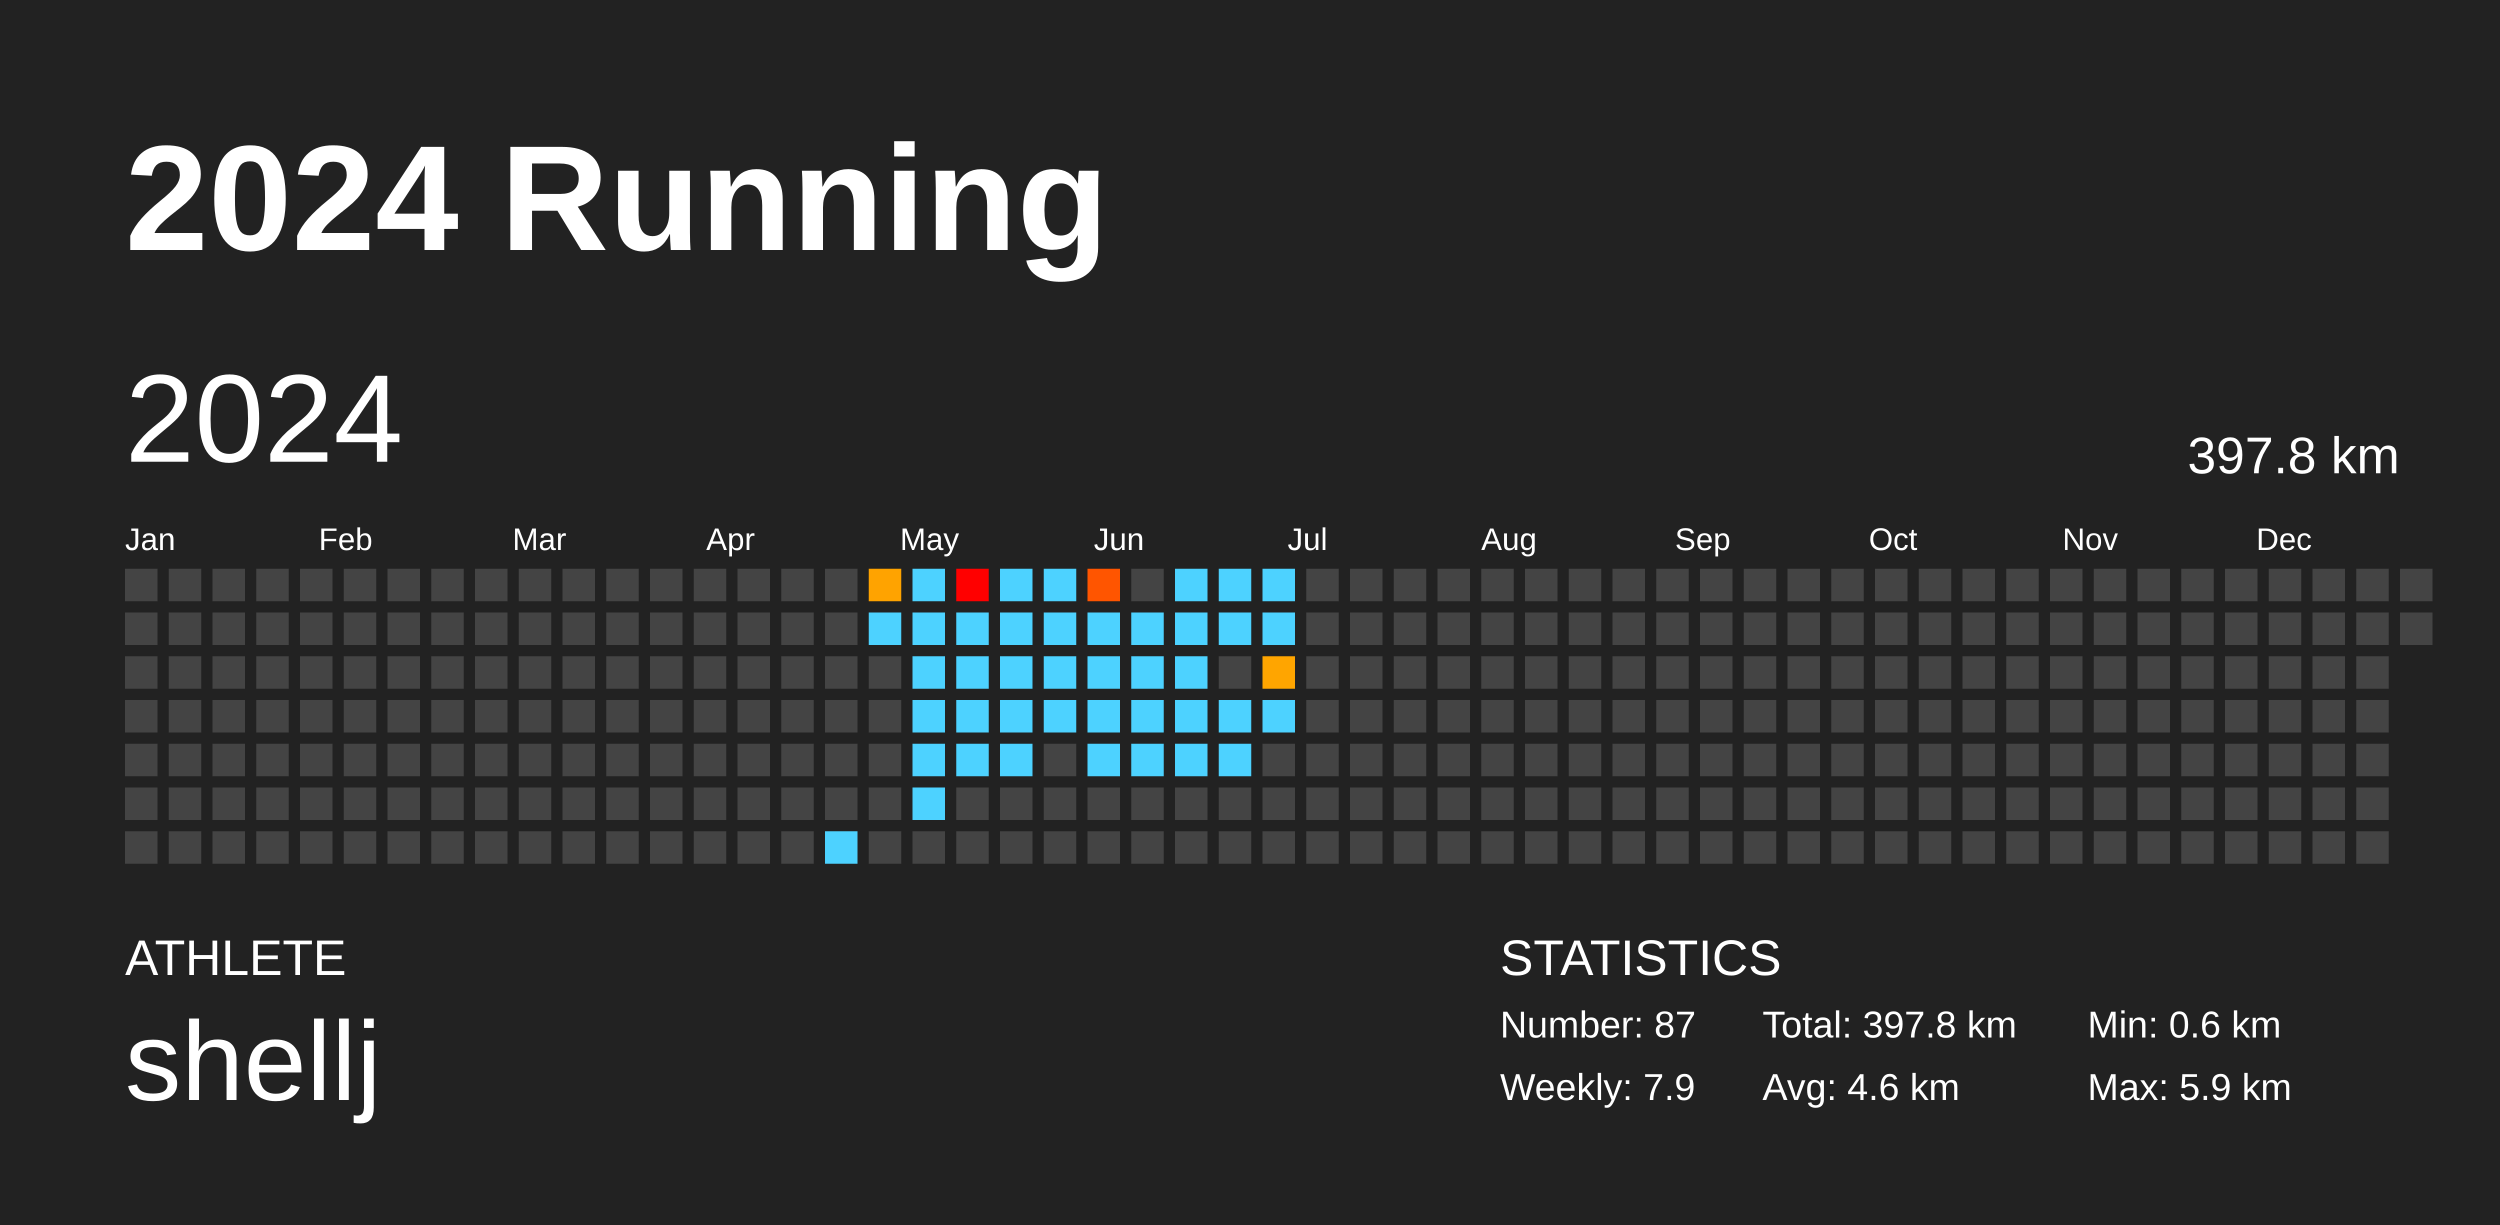
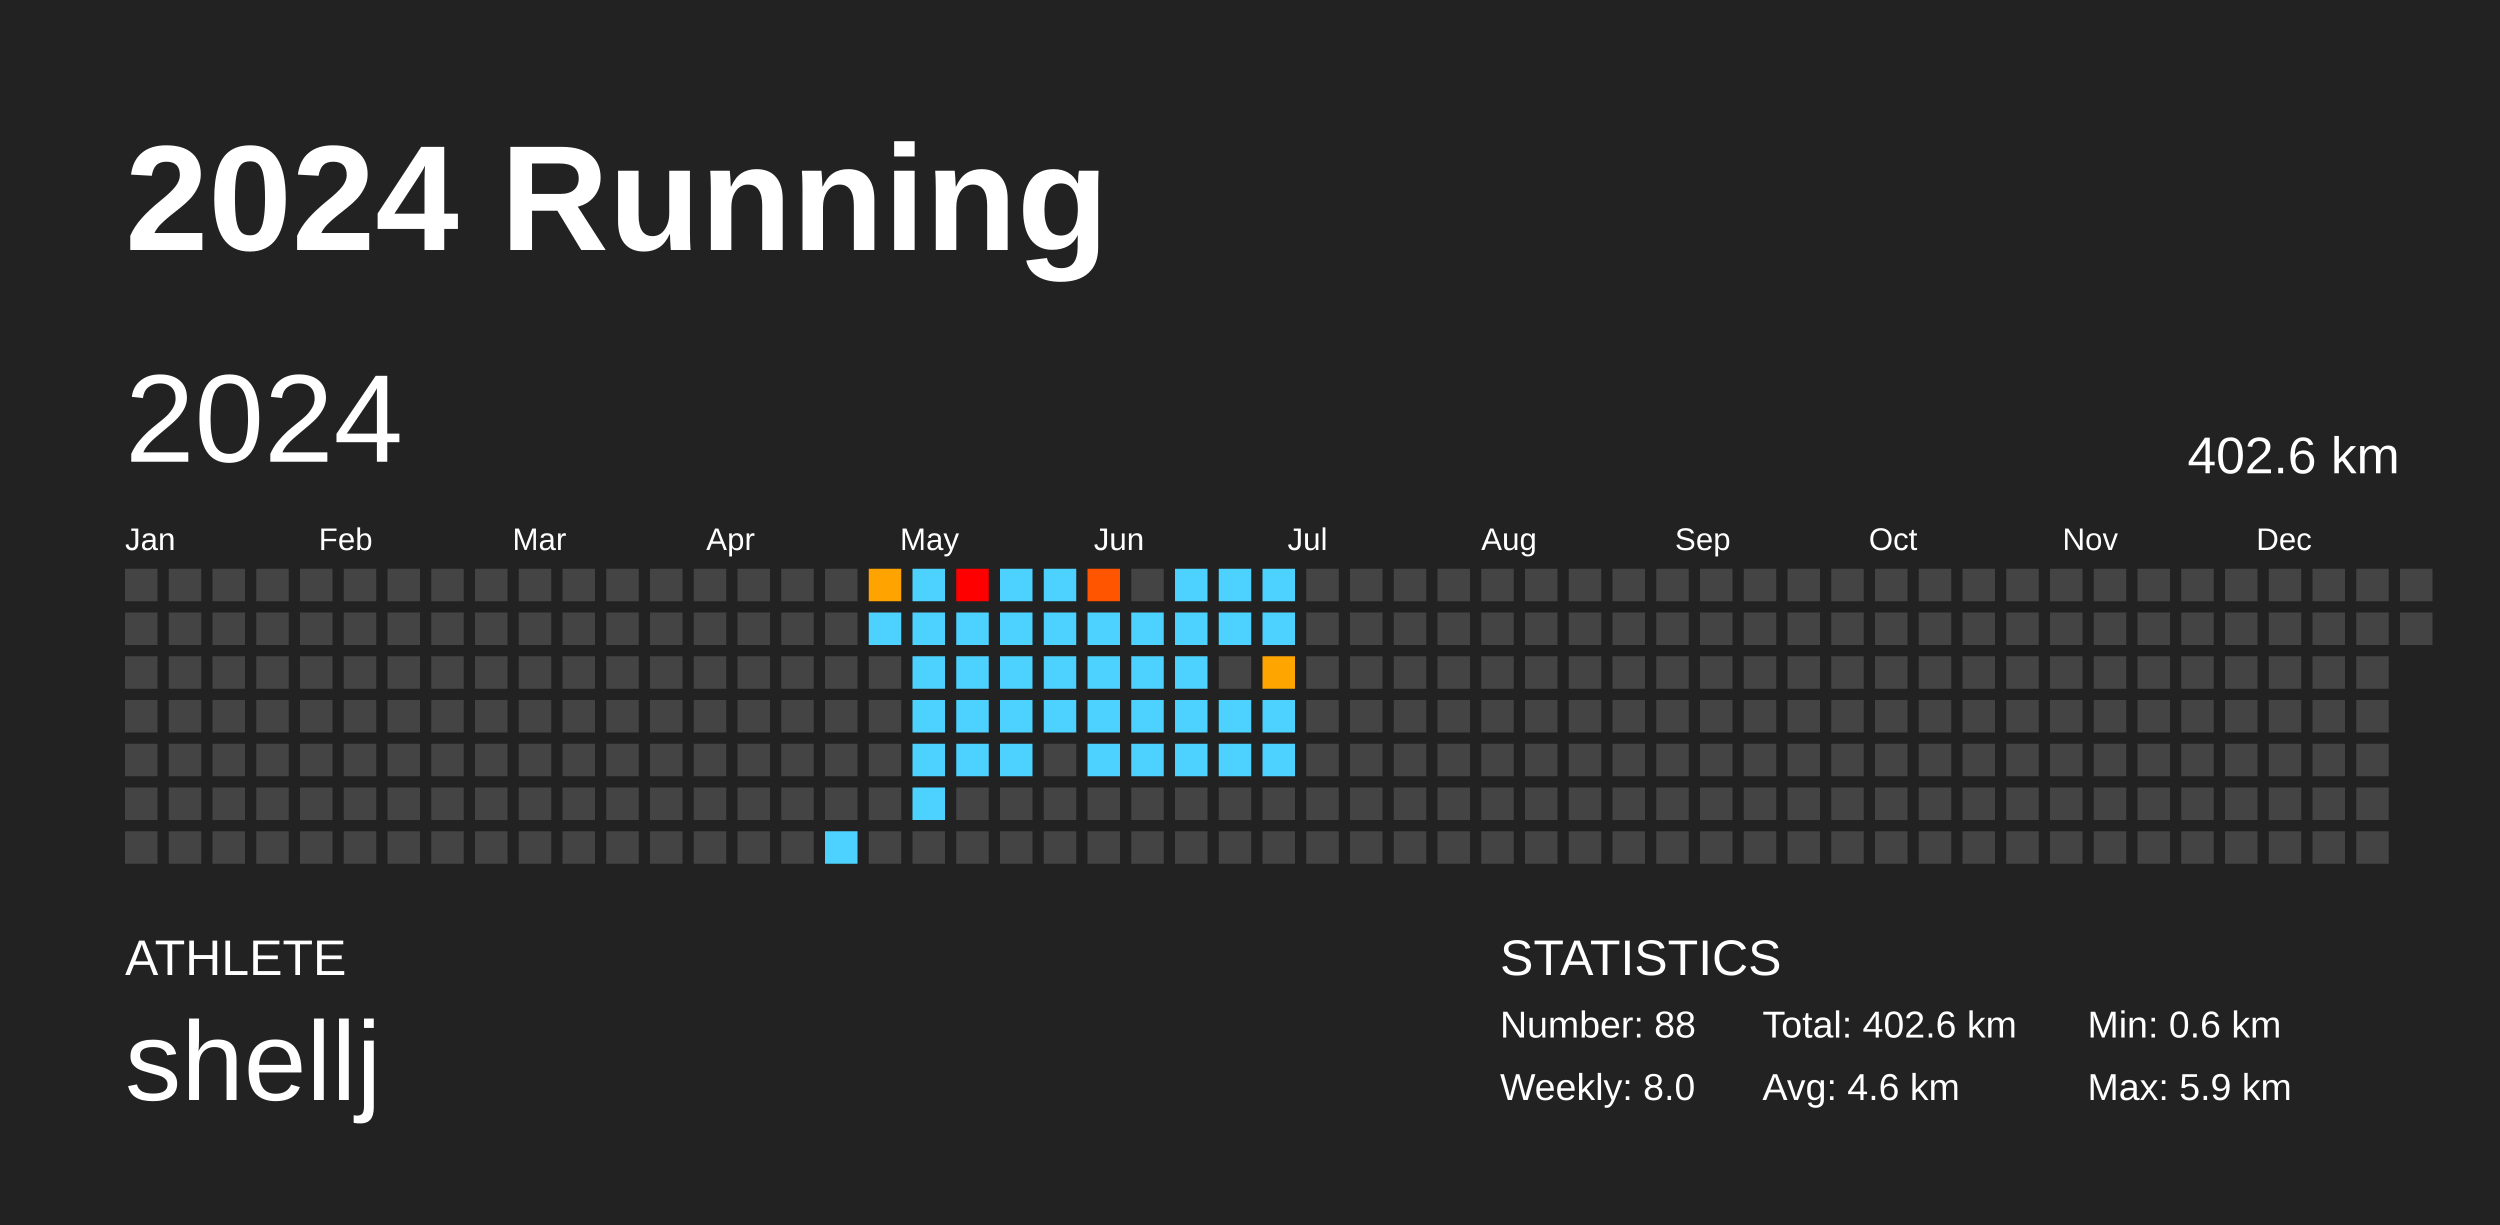
<svg xmlns="http://www.w3.org/2000/svg" baseProfile="full" height="98mm" version="1.1" viewBox="0,0,200,98" width="200mm">
  <defs />
  <rect fill="#222222" height="98" width="200" x="0" y="0" />
  <text fill="#FFFFFF" style="font-size:12px; font-family:Arial; font-weight:bold;" x="10" y="20">2024 Running</text>
  <text fill="#FFFFFF" style="font-size:4px; font-family:Arial" x="10" y="78">ATHLETE</text>
  <text fill="#FFFFFF" style="font-size:9px; font-family:Arial" x="10" y="88">shellj</text>
  <text fill="#FFFFFF" style="font-size:4px; font-family:Arial" x="120" y="78">STATISTICS</text>
-   <text fill="#FFFFFF" style="font-size:3px; font-family:Arial" x="120" y="83">Number: 87</text>
-   <text fill="#FFFFFF" style="font-size:3px; font-family:Arial" x="120" y="88">Weekly: 7.9</text>
-   <text fill="#FFFFFF" style="font-size:3px; font-family:Arial" x="141" y="83">Total: 397.8 km</text>
+   <text fill="#FFFFFF" style="font-size:3px; font-family:Arial" x="120" y="83">Number: 88</text>
+   <text fill="#FFFFFF" style="font-size:3px; font-family:Arial" x="120" y="88">Weekly: 8.0</text>
+   <text fill="#FFFFFF" style="font-size:3px; font-family:Arial" x="141" y="83">Total: 402.6 km</text>
  <text fill="#FFFFFF" style="font-size:3px; font-family:Arial" x="141" y="88">Avg: 4.6 km</text>
  <text fill="#FFFFFF" style="font-size:3px; font-family:Arial" x="167" y="83">Min: 0.6 km</text>
  <text fill="#FFFFFF" style="font-size:3px; font-family:Arial" x="167" y="88">Max: 5.9 km</text>
  <text dominant-baseline="hanging" fill="#FFFFFF" style="font-size:10.0px; font-family:Arial;" x="10" y="30">2024</text>
-   <text dominant-baseline="hanging" fill="#FFFFFF" style="font-size:4.125px; font-family:Arial;" x="175" y="35">397.8 km</text>
+   <text dominant-baseline="hanging" fill="#FFFFFF" style="font-size:4.125px; font-family:Arial;" x="175" y="35">402.6 km</text>
  <text fill="#FFFFFF" style="font-size:2.5px; font-family:Arial" x="10.0" y="44">Jan</text>
  <text fill="#FFFFFF" style="font-size:2.5px; font-family:Arial" x="25.5" y="44">Feb</text>
  <text fill="#FFFFFF" style="font-size:2.5px; font-family:Arial" x="41.0" y="44">Mar</text>
  <text fill="#FFFFFF" style="font-size:2.5px; font-family:Arial" x="56.5" y="44">Apr</text>
  <text fill="#FFFFFF" style="font-size:2.5px; font-family:Arial" x="72.0" y="44">May</text>
  <text fill="#FFFFFF" style="font-size:2.5px; font-family:Arial" x="87.5" y="44">Jun</text>
  <text fill="#FFFFFF" style="font-size:2.5px; font-family:Arial" x="103.0" y="44">Jul</text>
  <text fill="#FFFFFF" style="font-size:2.5px; font-family:Arial" x="118.5" y="44">Aug</text>
  <text fill="#FFFFFF" style="font-size:2.5px; font-family:Arial" x="134.0" y="44">Sep</text>
  <text fill="#FFFFFF" style="font-size:2.5px; font-family:Arial" x="149.5" y="44">Oct</text>
  <text fill="#FFFFFF" style="font-size:2.5px; font-family:Arial" x="165.0" y="44">Nov</text>
  <text fill="#FFFFFF" style="font-size:2.5px; font-family:Arial" x="180.5" y="44">Dec</text>
  <rect fill="#444444" height="2.6" width="2.6" x="10.0" y="45.5" />
  <rect fill="#444444" height="2.6" width="2.6" x="10.0" y="49.0" />
  <rect fill="#444444" height="2.6" width="2.6" x="10.0" y="52.5" />
  <rect fill="#444444" height="2.6" width="2.6" x="10.0" y="56.0" />
  <rect fill="#444444" height="2.6" width="2.6" x="10.0" y="59.5" />
  <rect fill="#444444" height="2.6" width="2.6" x="10.0" y="63.0" />
  <rect fill="#444444" height="2.6" width="2.6" x="10.0" y="66.5" />
  <rect fill="#444444" height="2.6" width="2.6" x="13.5" y="45.5" />
  <rect fill="#444444" height="2.6" width="2.6" x="13.5" y="49.0" />
  <rect fill="#444444" height="2.6" width="2.6" x="13.5" y="52.5" />
  <rect fill="#444444" height="2.6" width="2.6" x="13.5" y="56.0" />
  <rect fill="#444444" height="2.6" width="2.6" x="13.5" y="59.5" />
  <rect fill="#444444" height="2.6" width="2.6" x="13.5" y="63.0" />
  <rect fill="#444444" height="2.6" width="2.6" x="13.5" y="66.5" />
  <rect fill="#444444" height="2.6" width="2.6" x="17.0" y="45.5" />
  <rect fill="#444444" height="2.6" width="2.6" x="17.0" y="49.0" />
  <rect fill="#444444" height="2.6" width="2.6" x="17.0" y="52.5" />
  <rect fill="#444444" height="2.6" width="2.6" x="17.0" y="56.0" />
  <rect fill="#444444" height="2.6" width="2.6" x="17.0" y="59.5" />
  <rect fill="#444444" height="2.6" width="2.6" x="17.0" y="63.0" />
  <rect fill="#444444" height="2.6" width="2.6" x="17.0" y="66.5" />
  <rect fill="#444444" height="2.6" width="2.6" x="20.5" y="45.5" />
  <rect fill="#444444" height="2.6" width="2.6" x="20.5" y="49.0" />
  <rect fill="#444444" height="2.6" width="2.6" x="20.5" y="52.5" />
  <rect fill="#444444" height="2.6" width="2.6" x="20.5" y="56.0" />
  <rect fill="#444444" height="2.6" width="2.6" x="20.5" y="59.5" />
  <rect fill="#444444" height="2.6" width="2.6" x="20.5" y="63.0" />
  <rect fill="#444444" height="2.6" width="2.6" x="20.5" y="66.5" />
  <rect fill="#444444" height="2.6" width="2.6" x="24.0" y="45.5" />
  <rect fill="#444444" height="2.6" width="2.6" x="24.0" y="49.0" />
  <rect fill="#444444" height="2.6" width="2.6" x="24.0" y="52.5" />
  <rect fill="#444444" height="2.6" width="2.6" x="24.0" y="56.0" />
  <rect fill="#444444" height="2.6" width="2.6" x="24.0" y="59.5" />
  <rect fill="#444444" height="2.6" width="2.6" x="24.0" y="63.0" />
  <rect fill="#444444" height="2.6" width="2.6" x="24.0" y="66.5" />
  <rect fill="#444444" height="2.6" width="2.6" x="27.5" y="45.5" />
  <rect fill="#444444" height="2.6" width="2.6" x="27.5" y="49.0" />
  <rect fill="#444444" height="2.6" width="2.6" x="27.5" y="52.5" />
  <rect fill="#444444" height="2.6" width="2.6" x="27.5" y="56.0" />
  <rect fill="#444444" height="2.6" width="2.6" x="27.5" y="59.5" />
  <rect fill="#444444" height="2.6" width="2.6" x="27.5" y="63.0" />
  <rect fill="#444444" height="2.6" width="2.6" x="27.5" y="66.5" />
  <rect fill="#444444" height="2.6" width="2.6" x="31.0" y="45.5" />
  <rect fill="#444444" height="2.6" width="2.6" x="31.0" y="49.0" />
  <rect fill="#444444" height="2.6" width="2.6" x="31.0" y="52.5" />
  <rect fill="#444444" height="2.6" width="2.6" x="31.0" y="56.0" />
  <rect fill="#444444" height="2.6" width="2.6" x="31.0" y="59.5" />
  <rect fill="#444444" height="2.6" width="2.6" x="31.0" y="63.0" />
  <rect fill="#444444" height="2.6" width="2.6" x="31.0" y="66.5" />
  <rect fill="#444444" height="2.6" width="2.6" x="34.5" y="45.5" />
  <rect fill="#444444" height="2.6" width="2.6" x="34.5" y="49.0" />
  <rect fill="#444444" height="2.6" width="2.6" x="34.5" y="52.5" />
  <rect fill="#444444" height="2.6" width="2.6" x="34.5" y="56.0" />
  <rect fill="#444444" height="2.6" width="2.6" x="34.5" y="59.5" />
  <rect fill="#444444" height="2.6" width="2.6" x="34.5" y="63.0" />
  <rect fill="#444444" height="2.6" width="2.6" x="34.5" y="66.5" />
  <rect fill="#444444" height="2.6" width="2.6" x="38.0" y="45.5" />
  <rect fill="#444444" height="2.6" width="2.6" x="38.0" y="49.0" />
  <rect fill="#444444" height="2.6" width="2.6" x="38.0" y="52.5" />
  <rect fill="#444444" height="2.6" width="2.6" x="38.0" y="56.0" />
  <rect fill="#444444" height="2.6" width="2.6" x="38.0" y="59.5" />
  <rect fill="#444444" height="2.6" width="2.6" x="38.0" y="63.0" />
  <rect fill="#444444" height="2.6" width="2.6" x="38.0" y="66.5" />
  <rect fill="#444444" height="2.6" width="2.6" x="41.5" y="45.5" />
  <rect fill="#444444" height="2.6" width="2.6" x="41.5" y="49.0" />
  <rect fill="#444444" height="2.6" width="2.6" x="41.5" y="52.5" />
  <rect fill="#444444" height="2.6" width="2.6" x="41.5" y="56.0" />
  <rect fill="#444444" height="2.6" width="2.6" x="41.5" y="59.5" />
  <rect fill="#444444" height="2.6" width="2.6" x="41.5" y="63.0" />
  <rect fill="#444444" height="2.6" width="2.6" x="41.5" y="66.5" />
  <rect fill="#444444" height="2.6" width="2.6" x="45.0" y="45.5" />
  <rect fill="#444444" height="2.6" width="2.6" x="45.0" y="49.0" />
  <rect fill="#444444" height="2.6" width="2.6" x="45.0" y="52.5" />
  <rect fill="#444444" height="2.6" width="2.6" x="45.0" y="56.0" />
  <rect fill="#444444" height="2.6" width="2.6" x="45.0" y="59.5" />
  <rect fill="#444444" height="2.6" width="2.6" x="45.0" y="63.0" />
  <rect fill="#444444" height="2.6" width="2.6" x="45.0" y="66.5" />
  <rect fill="#444444" height="2.6" width="2.6" x="48.5" y="45.5" />
  <rect fill="#444444" height="2.6" width="2.6" x="48.5" y="49.0" />
  <rect fill="#444444" height="2.6" width="2.6" x="48.5" y="52.5" />
  <rect fill="#444444" height="2.6" width="2.6" x="48.5" y="56.0" />
  <rect fill="#444444" height="2.6" width="2.6" x="48.5" y="59.5" />
  <rect fill="#444444" height="2.6" width="2.6" x="48.5" y="63.0" />
  <rect fill="#444444" height="2.6" width="2.6" x="48.5" y="66.5" />
  <rect fill="#444444" height="2.6" width="2.6" x="52.0" y="45.5" />
  <rect fill="#444444" height="2.6" width="2.6" x="52.0" y="49.0" />
  <rect fill="#444444" height="2.6" width="2.6" x="52.0" y="52.5" />
  <rect fill="#444444" height="2.6" width="2.6" x="52.0" y="56.0" />
  <rect fill="#444444" height="2.6" width="2.6" x="52.0" y="59.5" />
  <rect fill="#444444" height="2.6" width="2.6" x="52.0" y="63.0" />
  <rect fill="#444444" height="2.6" width="2.6" x="52.0" y="66.5" />
  <rect fill="#444444" height="2.6" width="2.6" x="55.5" y="45.5" />
  <rect fill="#444444" height="2.6" width="2.6" x="55.5" y="49.0" />
  <rect fill="#444444" height="2.6" width="2.6" x="55.5" y="52.5" />
  <rect fill="#444444" height="2.6" width="2.6" x="55.5" y="56.0" />
  <rect fill="#444444" height="2.6" width="2.6" x="55.5" y="59.5" />
  <rect fill="#444444" height="2.6" width="2.6" x="55.5" y="63.0" />
  <rect fill="#444444" height="2.6" width="2.6" x="55.5" y="66.5" />
  <rect fill="#444444" height="2.6" width="2.6" x="59.0" y="45.5" />
  <rect fill="#444444" height="2.6" width="2.6" x="59.0" y="49.0" />
  <rect fill="#444444" height="2.6" width="2.6" x="59.0" y="52.5" />
  <rect fill="#444444" height="2.6" width="2.6" x="59.0" y="56.0" />
  <rect fill="#444444" height="2.6" width="2.6" x="59.0" y="59.5" />
  <rect fill="#444444" height="2.6" width="2.6" x="59.0" y="63.0" />
  <rect fill="#444444" height="2.6" width="2.6" x="59.0" y="66.5" />
  <rect fill="#444444" height="2.6" width="2.6" x="62.5" y="45.5" />
  <rect fill="#444444" height="2.6" width="2.6" x="62.5" y="49.0" />
  <rect fill="#444444" height="2.6" width="2.6" x="62.5" y="52.5" />
  <rect fill="#444444" height="2.6" width="2.6" x="62.5" y="56.0" />
  <rect fill="#444444" height="2.6" width="2.6" x="62.5" y="59.5" />
  <rect fill="#444444" height="2.6" width="2.6" x="62.5" y="63.0" />
  <rect fill="#444444" height="2.6" width="2.6" x="62.5" y="66.5" />
  <rect fill="#444444" height="2.6" width="2.6" x="66.0" y="45.5" />
  <rect fill="#444444" height="2.6" width="2.6" x="66.0" y="49.0" />
  <rect fill="#444444" height="2.6" width="2.6" x="66.0" y="52.5" />
  <rect fill="#444444" height="2.6" width="2.6" x="66.0" y="56.0" />
  <rect fill="#444444" height="2.6" width="2.6" x="66.0" y="59.5" />
  <rect fill="#444444" height="2.6" width="2.6" x="66.0" y="63.0" />
  <rect fill="#4dd2ff" height="2.6" width="2.6" x="66.0" y="66.5" />
  <rect fill="#ffa300" height="2.6" width="2.6" x="69.5" y="45.5" />
  <rect fill="#4dd2ff" height="2.6" width="2.6" x="69.5" y="49.0" />
  <rect fill="#444444" height="2.6" width="2.6" x="69.5" y="52.5" />
  <rect fill="#444444" height="2.6" width="2.6" x="69.5" y="56.0" />
  <rect fill="#444444" height="2.6" width="2.6" x="69.5" y="59.5" />
  <rect fill="#444444" height="2.6" width="2.6" x="69.5" y="63.0" />
  <rect fill="#444444" height="2.6" width="2.6" x="69.5" y="66.5" />
  <rect fill="#4dd2ff" height="2.6" width="2.6" x="73.0" y="45.5" />
  <rect fill="#4dd2ff" height="2.6" width="2.6" x="73.0" y="49.0" />
  <rect fill="#4dd2ff" height="2.6" width="2.6" x="73.0" y="52.5" />
  <rect fill="#4dd2ff" height="2.6" width="2.6" x="73.0" y="56.0" />
  <rect fill="#4dd2ff" height="2.6" width="2.6" x="73.0" y="59.5" />
  <rect fill="#4dd2ff" height="2.6" width="2.6" x="73.0" y="63.0" />
  <rect fill="#444444" height="2.6" width="2.6" x="73.0" y="66.5" />
  <rect fill="red" height="2.6" width="2.6" x="76.5" y="45.5" />
  <rect fill="#4dd2ff" height="2.6" width="2.6" x="76.5" y="49.0" />
  <rect fill="#4dd2ff" height="2.6" width="2.6" x="76.5" y="52.5" />
  <rect fill="#4dd2ff" height="2.6" width="2.6" x="76.5" y="56.0" />
  <rect fill="#4dd2ff" height="2.6" width="2.6" x="76.5" y="59.5" />
  <rect fill="#444444" height="2.6" width="2.6" x="76.5" y="63.0" />
  <rect fill="#444444" height="2.6" width="2.6" x="76.5" y="66.5" />
  <rect fill="#4dd2ff" height="2.6" width="2.6" x="80.0" y="45.5" />
  <rect fill="#4dd2ff" height="2.6" width="2.6" x="80.0" y="49.0" />
  <rect fill="#4dd2ff" height="2.6" width="2.6" x="80.0" y="52.5" />
  <rect fill="#4dd2ff" height="2.6" width="2.6" x="80.0" y="56.0" />
  <rect fill="#4dd2ff" height="2.6" width="2.6" x="80.0" y="59.5" />
  <rect fill="#444444" height="2.6" width="2.6" x="80.0" y="63.0" />
  <rect fill="#444444" height="2.6" width="2.6" x="80.0" y="66.5" />
  <rect fill="#4dd2ff" height="2.6" width="2.6" x="83.5" y="45.5" />
  <rect fill="#4dd2ff" height="2.6" width="2.6" x="83.5" y="49.0" />
  <rect fill="#4dd2ff" height="2.6" width="2.6" x="83.5" y="52.5" />
  <rect fill="#4dd2ff" height="2.6" width="2.6" x="83.5" y="56.0" />
  <rect fill="#444444" height="2.6" width="2.6" x="83.5" y="59.5" />
  <rect fill="#444444" height="2.6" width="2.6" x="83.5" y="63.0" />
  <rect fill="#444444" height="2.6" width="2.6" x="83.5" y="66.5" />
  <rect fill="#ff5500" height="2.6" width="2.6" x="87.0" y="45.5" />
  <rect fill="#4dd2ff" height="2.6" width="2.6" x="87.0" y="49.0" />
  <rect fill="#4dd2ff" height="2.6" width="2.6" x="87.0" y="52.5" />
  <rect fill="#4dd2ff" height="2.6" width="2.6" x="87.0" y="56.0" />
  <rect fill="#4dd2ff" height="2.6" width="2.6" x="87.0" y="59.5" />
  <rect fill="#444444" height="2.6" width="2.6" x="87.0" y="63.0" />
  <rect fill="#444444" height="2.6" width="2.6" x="87.0" y="66.5" />
  <rect fill="#444444" height="2.6" width="2.6" x="90.5" y="45.5" />
  <rect fill="#4dd2ff" height="2.6" width="2.6" x="90.5" y="49.0" />
  <rect fill="#4dd2ff" height="2.6" width="2.6" x="90.5" y="52.5" />
  <rect fill="#4dd2ff" height="2.6" width="2.6" x="90.5" y="56.0" />
  <rect fill="#4dd2ff" height="2.6" width="2.6" x="90.5" y="59.5" />
  <rect fill="#444444" height="2.6" width="2.6" x="90.5" y="63.0" />
  <rect fill="#444444" height="2.6" width="2.6" x="90.5" y="66.5" />
  <rect fill="#4dd2ff" height="2.6" width="2.6" x="94.0" y="45.5" />
  <rect fill="#4dd2ff" height="2.6" width="2.6" x="94.0" y="49.0" />
  <rect fill="#4dd2ff" height="2.6" width="2.6" x="94.0" y="52.5" />
  <rect fill="#4dd2ff" height="2.6" width="2.6" x="94.0" y="56.0" />
  <rect fill="#4dd2ff" height="2.6" width="2.6" x="94.0" y="59.5" />
  <rect fill="#444444" height="2.6" width="2.6" x="94.0" y="63.0" />
  <rect fill="#444444" height="2.6" width="2.6" x="94.0" y="66.5" />
  <rect fill="#4dd2ff" height="2.6" width="2.6" x="97.5" y="45.5" />
  <rect fill="#4dd2ff" height="2.6" width="2.6" x="97.5" y="49.0" />
  <rect fill="#444444" height="2.6" width="2.6" x="97.5" y="52.5" />
  <rect fill="#4dd2ff" height="2.6" width="2.6" x="97.5" y="56.0" />
  <rect fill="#4dd2ff" height="2.6" width="2.6" x="97.5" y="59.5" />
  <rect fill="#444444" height="2.6" width="2.6" x="97.5" y="63.0" />
  <rect fill="#444444" height="2.6" width="2.6" x="97.5" y="66.5" />
  <rect fill="#4dd2ff" height="2.6" width="2.6" x="101.0" y="45.5" />
  <rect fill="#4dd2ff" height="2.6" width="2.6" x="101.0" y="49.0" />
  <rect fill="#ffa500" height="2.6" width="2.6" x="101.0" y="52.5" />
  <rect fill="#4dd2ff" height="2.6" width="2.6" x="101.0" y="56.0" />
-   <rect fill="#444444" height="2.6" width="2.6" x="101.0" y="59.5" />
+   <rect fill="#4dd2ff" height="2.6" width="2.6" x="101.0" y="59.5" />
  <rect fill="#444444" height="2.6" width="2.6" x="101.0" y="63.0" />
  <rect fill="#444444" height="2.6" width="2.6" x="101.0" y="66.5" />
  <rect fill="#444444" height="2.6" width="2.6" x="104.5" y="45.5" />
  <rect fill="#444444" height="2.6" width="2.6" x="104.5" y="49.0" />
  <rect fill="#444444" height="2.6" width="2.6" x="104.5" y="52.5" />
  <rect fill="#444444" height="2.6" width="2.6" x="104.5" y="56.0" />
  <rect fill="#444444" height="2.6" width="2.6" x="104.5" y="59.5" />
  <rect fill="#444444" height="2.6" width="2.6" x="104.5" y="63.0" />
  <rect fill="#444444" height="2.6" width="2.6" x="104.5" y="66.5" />
  <rect fill="#444444" height="2.6" width="2.6" x="108.0" y="45.5" />
  <rect fill="#444444" height="2.6" width="2.6" x="108.0" y="49.0" />
  <rect fill="#444444" height="2.6" width="2.6" x="108.0" y="52.5" />
  <rect fill="#444444" height="2.6" width="2.6" x="108.0" y="56.0" />
  <rect fill="#444444" height="2.6" width="2.6" x="108.0" y="59.5" />
  <rect fill="#444444" height="2.6" width="2.6" x="108.0" y="63.0" />
  <rect fill="#444444" height="2.6" width="2.6" x="108.0" y="66.5" />
  <rect fill="#444444" height="2.6" width="2.6" x="111.5" y="45.5" />
  <rect fill="#444444" height="2.6" width="2.6" x="111.5" y="49.0" />
  <rect fill="#444444" height="2.6" width="2.6" x="111.5" y="52.5" />
  <rect fill="#444444" height="2.6" width="2.6" x="111.5" y="56.0" />
  <rect fill="#444444" height="2.6" width="2.6" x="111.5" y="59.5" />
  <rect fill="#444444" height="2.6" width="2.6" x="111.5" y="63.0" />
  <rect fill="#444444" height="2.6" width="2.6" x="111.5" y="66.5" />
  <rect fill="#444444" height="2.6" width="2.6" x="115.0" y="45.5" />
  <rect fill="#444444" height="2.6" width="2.6" x="115.0" y="49.0" />
  <rect fill="#444444" height="2.6" width="2.6" x="115.0" y="52.5" />
  <rect fill="#444444" height="2.6" width="2.6" x="115.0" y="56.0" />
  <rect fill="#444444" height="2.6" width="2.6" x="115.0" y="59.5" />
  <rect fill="#444444" height="2.6" width="2.6" x="115.0" y="63.0" />
  <rect fill="#444444" height="2.6" width="2.6" x="115.0" y="66.5" />
  <rect fill="#444444" height="2.6" width="2.6" x="118.5" y="45.5" />
  <rect fill="#444444" height="2.6" width="2.6" x="118.5" y="49.0" />
  <rect fill="#444444" height="2.6" width="2.6" x="118.5" y="52.5" />
  <rect fill="#444444" height="2.6" width="2.6" x="118.5" y="56.0" />
  <rect fill="#444444" height="2.6" width="2.6" x="118.5" y="59.5" />
  <rect fill="#444444" height="2.6" width="2.6" x="118.5" y="63.0" />
  <rect fill="#444444" height="2.6" width="2.6" x="118.5" y="66.5" />
  <rect fill="#444444" height="2.6" width="2.6" x="122.0" y="45.5" />
  <rect fill="#444444" height="2.6" width="2.6" x="122.0" y="49.0" />
  <rect fill="#444444" height="2.6" width="2.6" x="122.0" y="52.5" />
  <rect fill="#444444" height="2.6" width="2.6" x="122.0" y="56.0" />
  <rect fill="#444444" height="2.6" width="2.6" x="122.0" y="59.5" />
  <rect fill="#444444" height="2.6" width="2.6" x="122.0" y="63.0" />
  <rect fill="#444444" height="2.6" width="2.6" x="122.0" y="66.5" />
  <rect fill="#444444" height="2.6" width="2.6" x="125.5" y="45.5" />
  <rect fill="#444444" height="2.6" width="2.6" x="125.5" y="49.0" />
  <rect fill="#444444" height="2.6" width="2.6" x="125.5" y="52.5" />
  <rect fill="#444444" height="2.6" width="2.6" x="125.5" y="56.0" />
  <rect fill="#444444" height="2.6" width="2.6" x="125.5" y="59.5" />
  <rect fill="#444444" height="2.6" width="2.6" x="125.5" y="63.0" />
  <rect fill="#444444" height="2.6" width="2.6" x="125.5" y="66.5" />
  <rect fill="#444444" height="2.6" width="2.6" x="129.0" y="45.5" />
  <rect fill="#444444" height="2.6" width="2.6" x="129.0" y="49.0" />
  <rect fill="#444444" height="2.6" width="2.6" x="129.0" y="52.5" />
  <rect fill="#444444" height="2.6" width="2.6" x="129.0" y="56.0" />
  <rect fill="#444444" height="2.6" width="2.6" x="129.0" y="59.5" />
  <rect fill="#444444" height="2.6" width="2.6" x="129.0" y="63.0" />
  <rect fill="#444444" height="2.6" width="2.6" x="129.0" y="66.5" />
  <rect fill="#444444" height="2.6" width="2.6" x="132.5" y="45.5" />
  <rect fill="#444444" height="2.6" width="2.6" x="132.5" y="49.0" />
  <rect fill="#444444" height="2.6" width="2.6" x="132.5" y="52.5" />
  <rect fill="#444444" height="2.6" width="2.6" x="132.5" y="56.0" />
  <rect fill="#444444" height="2.6" width="2.6" x="132.5" y="59.5" />
  <rect fill="#444444" height="2.6" width="2.6" x="132.5" y="63.0" />
  <rect fill="#444444" height="2.6" width="2.6" x="132.5" y="66.5" />
  <rect fill="#444444" height="2.6" width="2.6" x="136.0" y="45.5" />
  <rect fill="#444444" height="2.6" width="2.6" x="136.0" y="49.0" />
  <rect fill="#444444" height="2.6" width="2.6" x="136.0" y="52.5" />
  <rect fill="#444444" height="2.6" width="2.6" x="136.0" y="56.0" />
  <rect fill="#444444" height="2.6" width="2.6" x="136.0" y="59.5" />
  <rect fill="#444444" height="2.6" width="2.6" x="136.0" y="63.0" />
  <rect fill="#444444" height="2.6" width="2.6" x="136.0" y="66.5" />
  <rect fill="#444444" height="2.6" width="2.6" x="139.5" y="45.5" />
  <rect fill="#444444" height="2.6" width="2.6" x="139.5" y="49.0" />
  <rect fill="#444444" height="2.6" width="2.6" x="139.5" y="52.5" />
  <rect fill="#444444" height="2.6" width="2.6" x="139.5" y="56.0" />
  <rect fill="#444444" height="2.6" width="2.6" x="139.5" y="59.5" />
  <rect fill="#444444" height="2.6" width="2.6" x="139.5" y="63.0" />
  <rect fill="#444444" height="2.6" width="2.6" x="139.5" y="66.5" />
  <rect fill="#444444" height="2.6" width="2.6" x="143.0" y="45.5" />
  <rect fill="#444444" height="2.6" width="2.6" x="143.0" y="49.0" />
  <rect fill="#444444" height="2.6" width="2.6" x="143.0" y="52.5" />
  <rect fill="#444444" height="2.6" width="2.6" x="143.0" y="56.0" />
  <rect fill="#444444" height="2.6" width="2.6" x="143.0" y="59.5" />
  <rect fill="#444444" height="2.6" width="2.6" x="143.0" y="63.0" />
  <rect fill="#444444" height="2.6" width="2.6" x="143.0" y="66.5" />
  <rect fill="#444444" height="2.6" width="2.6" x="146.5" y="45.5" />
  <rect fill="#444444" height="2.6" width="2.6" x="146.5" y="49.0" />
  <rect fill="#444444" height="2.6" width="2.6" x="146.5" y="52.5" />
  <rect fill="#444444" height="2.6" width="2.6" x="146.5" y="56.0" />
  <rect fill="#444444" height="2.6" width="2.6" x="146.5" y="59.5" />
  <rect fill="#444444" height="2.6" width="2.6" x="146.5" y="63.0" />
  <rect fill="#444444" height="2.6" width="2.6" x="146.5" y="66.5" />
  <rect fill="#444444" height="2.6" width="2.6" x="150.0" y="45.5" />
  <rect fill="#444444" height="2.6" width="2.6" x="150.0" y="49.0" />
  <rect fill="#444444" height="2.6" width="2.6" x="150.0" y="52.5" />
  <rect fill="#444444" height="2.6" width="2.6" x="150.0" y="56.0" />
  <rect fill="#444444" height="2.6" width="2.6" x="150.0" y="59.5" />
  <rect fill="#444444" height="2.6" width="2.6" x="150.0" y="63.0" />
  <rect fill="#444444" height="2.6" width="2.6" x="150.0" y="66.5" />
  <rect fill="#444444" height="2.6" width="2.6" x="153.5" y="45.5" />
  <rect fill="#444444" height="2.6" width="2.6" x="153.5" y="49.0" />
  <rect fill="#444444" height="2.6" width="2.6" x="153.5" y="52.5" />
  <rect fill="#444444" height="2.6" width="2.6" x="153.5" y="56.0" />
  <rect fill="#444444" height="2.6" width="2.6" x="153.5" y="59.5" />
  <rect fill="#444444" height="2.6" width="2.6" x="153.5" y="63.0" />
  <rect fill="#444444" height="2.6" width="2.6" x="153.5" y="66.5" />
  <rect fill="#444444" height="2.6" width="2.6" x="157.0" y="45.5" />
  <rect fill="#444444" height="2.6" width="2.6" x="157.0" y="49.0" />
  <rect fill="#444444" height="2.6" width="2.6" x="157.0" y="52.5" />
  <rect fill="#444444" height="2.6" width="2.6" x="157.0" y="56.0" />
  <rect fill="#444444" height="2.6" width="2.6" x="157.0" y="59.5" />
  <rect fill="#444444" height="2.6" width="2.6" x="157.0" y="63.0" />
  <rect fill="#444444" height="2.6" width="2.6" x="157.0" y="66.5" />
  <rect fill="#444444" height="2.6" width="2.6" x="160.5" y="45.5" />
  <rect fill="#444444" height="2.6" width="2.6" x="160.5" y="49.0" />
  <rect fill="#444444" height="2.6" width="2.6" x="160.5" y="52.5" />
  <rect fill="#444444" height="2.6" width="2.6" x="160.5" y="56.0" />
  <rect fill="#444444" height="2.6" width="2.6" x="160.5" y="59.5" />
  <rect fill="#444444" height="2.6" width="2.6" x="160.5" y="63.0" />
  <rect fill="#444444" height="2.6" width="2.6" x="160.5" y="66.5" />
  <rect fill="#444444" height="2.6" width="2.6" x="164.0" y="45.5" />
  <rect fill="#444444" height="2.6" width="2.6" x="164.0" y="49.0" />
  <rect fill="#444444" height="2.6" width="2.6" x="164.0" y="52.5" />
  <rect fill="#444444" height="2.6" width="2.6" x="164.0" y="56.0" />
  <rect fill="#444444" height="2.6" width="2.6" x="164.0" y="59.5" />
  <rect fill="#444444" height="2.6" width="2.6" x="164.0" y="63.0" />
  <rect fill="#444444" height="2.6" width="2.6" x="164.0" y="66.5" />
  <rect fill="#444444" height="2.6" width="2.6" x="167.5" y="45.5" />
  <rect fill="#444444" height="2.6" width="2.6" x="167.5" y="49.0" />
  <rect fill="#444444" height="2.6" width="2.6" x="167.5" y="52.5" />
  <rect fill="#444444" height="2.6" width="2.6" x="167.5" y="56.0" />
  <rect fill="#444444" height="2.6" width="2.6" x="167.5" y="59.5" />
  <rect fill="#444444" height="2.6" width="2.6" x="167.5" y="63.0" />
  <rect fill="#444444" height="2.6" width="2.6" x="167.5" y="66.5" />
  <rect fill="#444444" height="2.6" width="2.6" x="171.0" y="45.5" />
  <rect fill="#444444" height="2.6" width="2.6" x="171.0" y="49.0" />
  <rect fill="#444444" height="2.6" width="2.6" x="171.0" y="52.5" />
  <rect fill="#444444" height="2.6" width="2.6" x="171.0" y="56.0" />
  <rect fill="#444444" height="2.6" width="2.6" x="171.0" y="59.5" />
  <rect fill="#444444" height="2.6" width="2.6" x="171.0" y="63.0" />
  <rect fill="#444444" height="2.6" width="2.6" x="171.0" y="66.5" />
  <rect fill="#444444" height="2.6" width="2.6" x="174.5" y="45.5" />
  <rect fill="#444444" height="2.6" width="2.6" x="174.5" y="49.0" />
  <rect fill="#444444" height="2.6" width="2.6" x="174.5" y="52.5" />
  <rect fill="#444444" height="2.6" width="2.6" x="174.5" y="56.0" />
  <rect fill="#444444" height="2.6" width="2.6" x="174.5" y="59.5" />
  <rect fill="#444444" height="2.6" width="2.6" x="174.5" y="63.0" />
  <rect fill="#444444" height="2.6" width="2.6" x="174.5" y="66.5" />
  <rect fill="#444444" height="2.6" width="2.6" x="178.0" y="45.5" />
  <rect fill="#444444" height="2.6" width="2.6" x="178.0" y="49.0" />
  <rect fill="#444444" height="2.6" width="2.6" x="178.0" y="52.5" />
  <rect fill="#444444" height="2.6" width="2.6" x="178.0" y="56.0" />
  <rect fill="#444444" height="2.6" width="2.6" x="178.0" y="59.5" />
  <rect fill="#444444" height="2.6" width="2.6" x="178.0" y="63.0" />
  <rect fill="#444444" height="2.6" width="2.6" x="178.0" y="66.5" />
  <rect fill="#444444" height="2.6" width="2.6" x="181.5" y="45.5" />
  <rect fill="#444444" height="2.6" width="2.6" x="181.5" y="49.0" />
  <rect fill="#444444" height="2.6" width="2.6" x="181.5" y="52.5" />
  <rect fill="#444444" height="2.6" width="2.6" x="181.5" y="56.0" />
  <rect fill="#444444" height="2.6" width="2.6" x="181.5" y="59.5" />
  <rect fill="#444444" height="2.6" width="2.6" x="181.5" y="63.0" />
  <rect fill="#444444" height="2.6" width="2.6" x="181.5" y="66.5" />
  <rect fill="#444444" height="2.6" width="2.6" x="185.0" y="45.5" />
  <rect fill="#444444" height="2.6" width="2.6" x="185.0" y="49.0" />
  <rect fill="#444444" height="2.6" width="2.6" x="185.0" y="52.5" />
  <rect fill="#444444" height="2.6" width="2.6" x="185.0" y="56.0" />
  <rect fill="#444444" height="2.6" width="2.6" x="185.0" y="59.5" />
  <rect fill="#444444" height="2.6" width="2.6" x="185.0" y="63.0" />
  <rect fill="#444444" height="2.6" width="2.6" x="185.0" y="66.5" />
  <rect fill="#444444" height="2.6" width="2.6" x="188.5" y="45.5" />
  <rect fill="#444444" height="2.6" width="2.6" x="188.5" y="49.0" />
  <rect fill="#444444" height="2.6" width="2.6" x="188.5" y="52.5" />
  <rect fill="#444444" height="2.6" width="2.6" x="188.5" y="56.0" />
  <rect fill="#444444" height="2.6" width="2.6" x="188.5" y="59.5" />
  <rect fill="#444444" height="2.6" width="2.6" x="188.5" y="63.0" />
  <rect fill="#444444" height="2.6" width="2.6" x="188.5" y="66.5" />
  <rect fill="#444444" height="2.6" width="2.6" x="192.0" y="45.5" />
  <rect fill="#444444" height="2.6" width="2.6" x="192.0" y="49.0" />
</svg>
